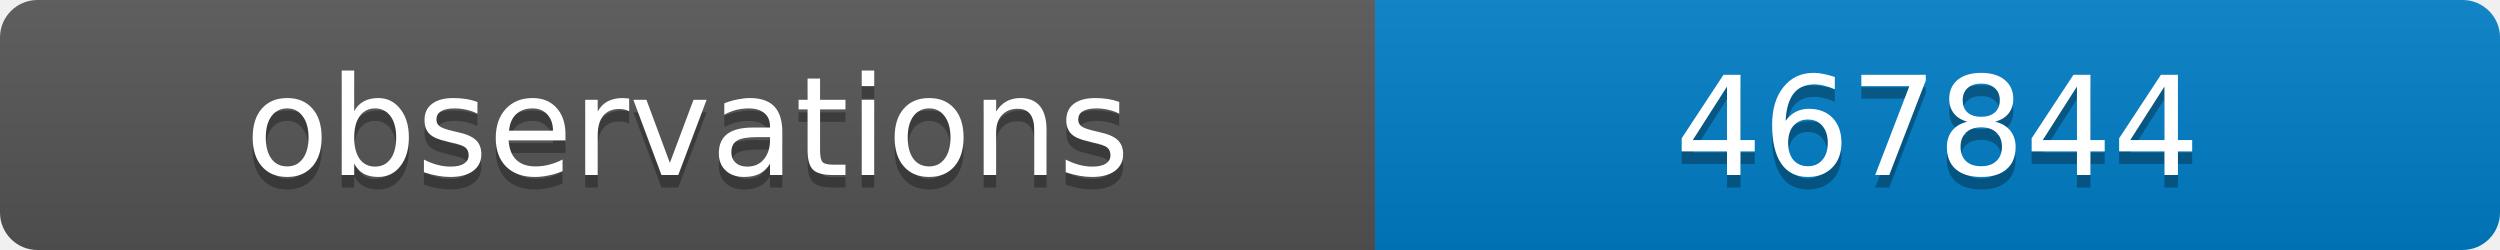
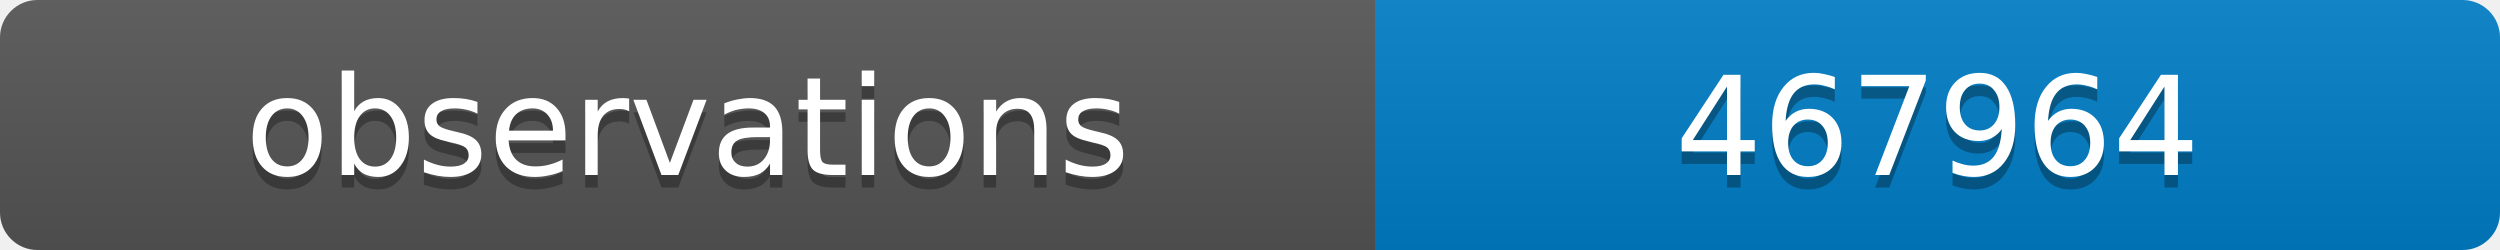
<svg xmlns="http://www.w3.org/2000/svg" width="200" height="20">
  <linearGradient id="b" x2="0" y2="100%">
    <stop offset="0" stop-color="#bbb" stop-opacity=".1" />
    <stop offset="1" stop-opacity=".1" />
  </linearGradient>
  <clipPath id="a">
    <rect width="200" height="20" rx="3" fill="#fff" />
  </clipPath>
  <g clip-path="url(#a)">
    <path fill="#555" d="M0 0h110v20H0z" />
    <path fill="#007ec6" d="M110 0h90v20H110z" />
    <path fill="url(#b)" d="M0 0h200v20H0z" />
  </g>
  <g fill="#fff" text-anchor="middle" font-family="DejaVu Sans,Verdana,Geneva,sans-serif" font-size="11">
    <text x="55" y="15" fill="#010101" fill-opacity=".3">observations</text>
    <text x="55" y="14">observations</text>
-     <text x="155" y="15" fill="#010101" fill-opacity=".3">467844</text>
-     <text x="155" y="14">467844</text>
+     <text x="155" y="15" fill="#010101" fill-opacity=".3">467964</text>
+     <text x="155" y="14">467964</text>
  </g>
</svg>
